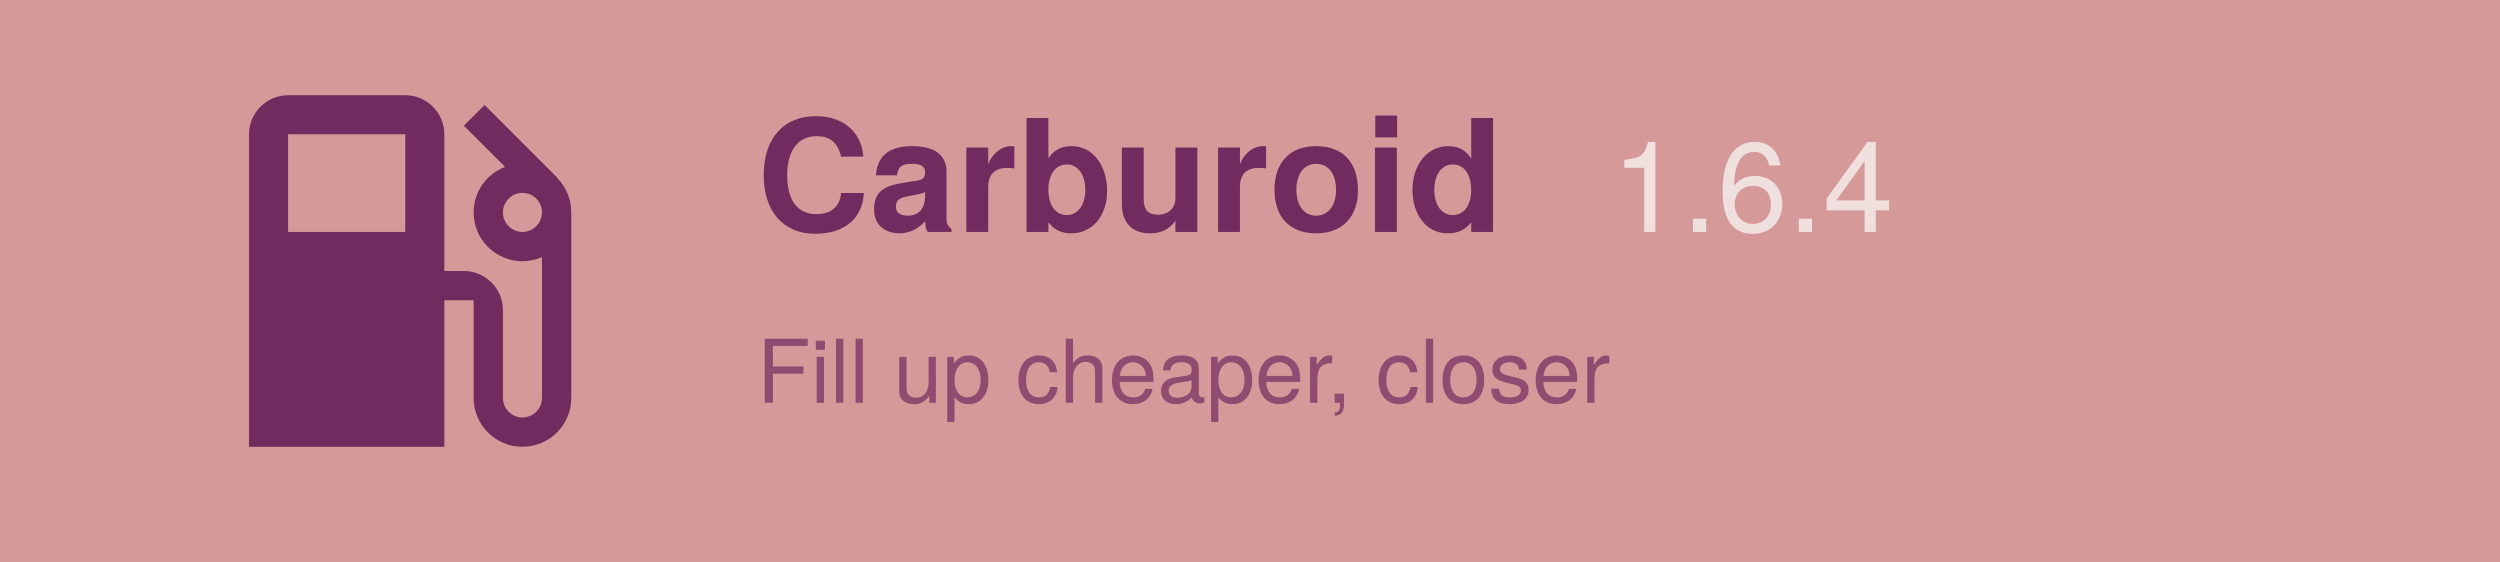
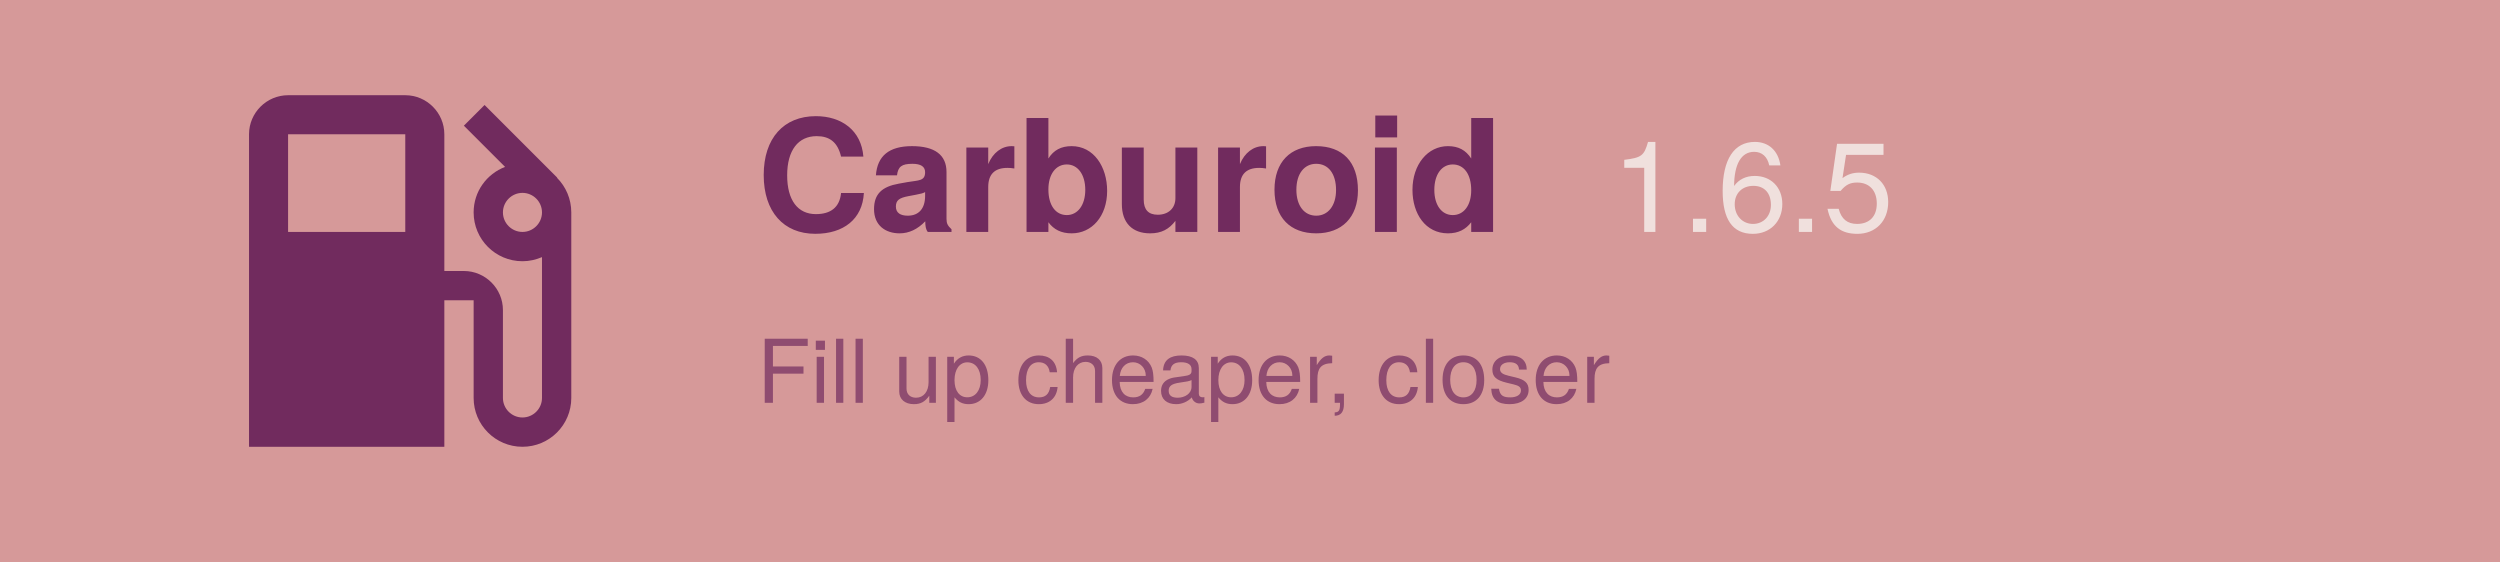
<svg xmlns="http://www.w3.org/2000/svg" width="1024" height="230" viewBox="0 125 1024 230">
  <rect width="1024" height="500" fill="#d69999" />
  <path d="M19.77 7.23l.01-.01l-3.72-3.72L15 4.56l2.11 2.11c-.94.36-1.61 1.26-1.61 2.33a2.5 2.5 0 0 0 2.5 2.5c.36 0 .69-.08 1-.21v7.21c0 .55-.45 1-1 1s-1-.45-1-1V14c0-1.1-.9-2-2-2h-1V5c0-1.1-.9-2-2-2H6c-1.1 0-2 .9-2 2v16h10v-7.5h1.5v5a2.5 2.5 0 0 0 5 0V9c0-.69-.28-1.32-.73-1.77zM12 10H6V5h6v5zm6 0c-.55 0-1-.45-1-1s.45-1 1-1s1 .45 1 1s-.45 1-1 1z" fill="#712b5e" transform="translate(70, 140) scale(8)" />
  <text x="310" y="220" font-family="Google Sans, Helvetica Neue, sans-serif" font-size="64" font-weight="700" fill="#712b5e" text-anchor="start">
    Carburoid
  </text>
-   <text x="660" y="220" id="version" font-family="Google Sans, Helvetica Neue, sans-serif" font-size="52" font-weight="500" fill="#f0e0dd" text-anchor="start">1.6.4</text>
+   <text x="660" y="220" id="version" font-family="Google Sans, Helvetica Neue, sans-serif" font-size="52" font-weight="500" fill="#f0e0dd" text-anchor="start">1.6.5</text>
  <text x="310" y="290" id="motto" font-family="Google Sans, Helvetica Neue, sans-serif" font-size="36" fill="#712b5e" fill-opacity="0.7" text-anchor="start">
    Fill up cheaper, closer
  </text>
</svg>
